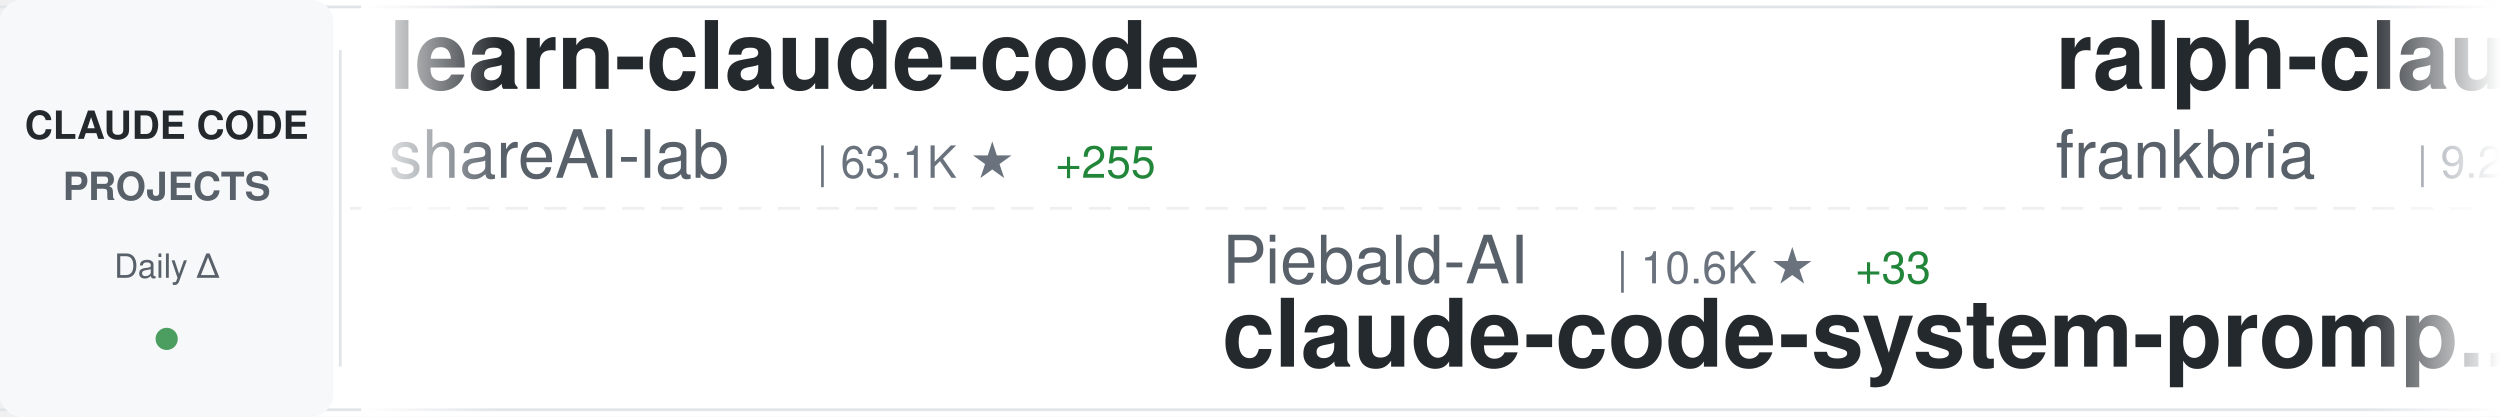
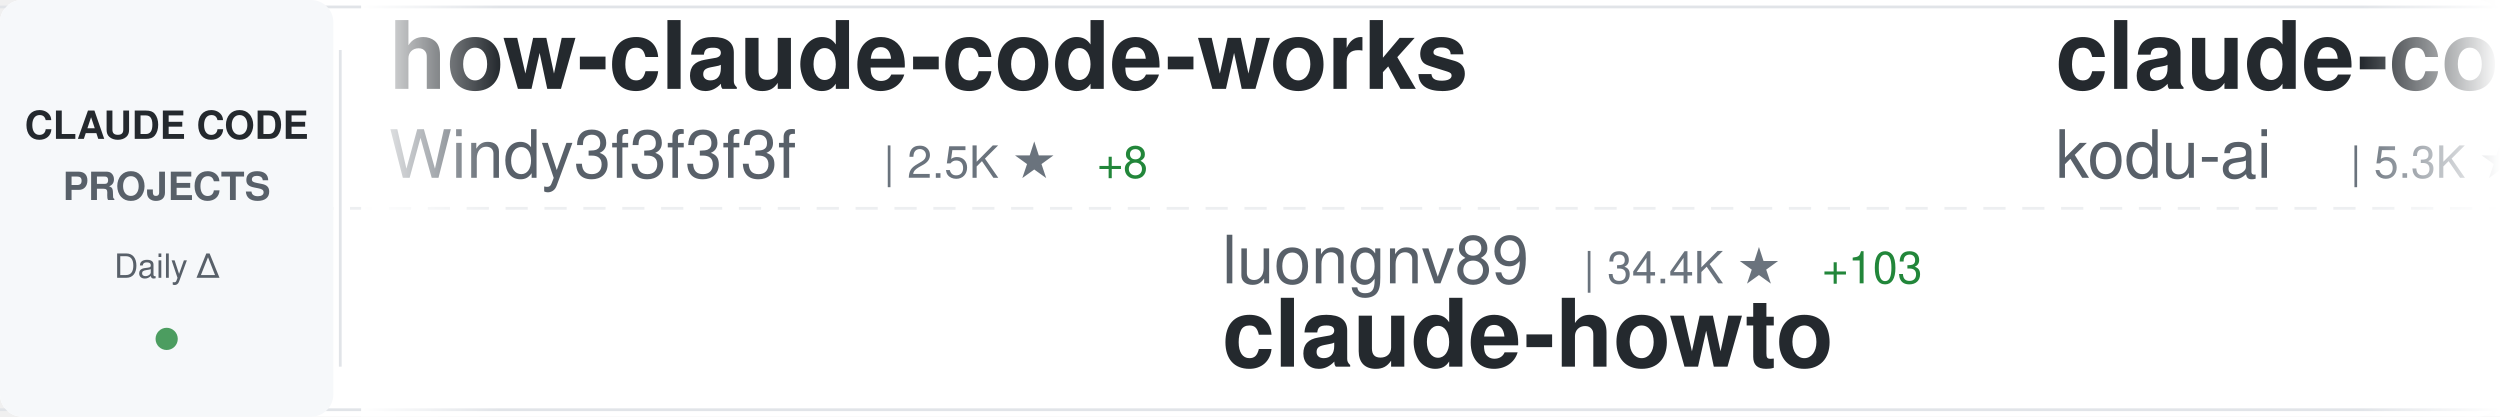
<svg xmlns="http://www.w3.org/2000/svg" width="900" height="150">
  <defs>
    <linearGradient id="awesomeLeftFade" x1="0%" y1="0%" x2="100%" y2="0%">
      <stop offset="0%" style="stop-color:#ffffff;stop-opacity:1" />
      <stop offset="100%" style="stop-color:#ffffff;stop-opacity:0" />
    </linearGradient>
    <linearGradient id="awesomeRightFade" x1="0%" y1="0%" x2="100%" y2="0%">
      <stop offset="0%" style="stop-color:#ffffff;stop-opacity:0" />
      <stop offset="100%" style="stop-color:#ffffff;stop-opacity:1" />
    </linearGradient>
  </defs>
  <rect width="900" height="150" fill="#ffffff" rx="8" />
  <rect x="0" y="2" width="900" height="1" fill="#e1e4e8" />
  <rect x="0" y="147" width="900" height="1" fill="#e1e4e8" />
  <line x1="0" y1="75" x2="900" y2="75" stroke="#e1e4e8" stroke-width="1" stroke-dasharray="8 6" opacity="0.6" />
  <rect x="0" y="0" width="120" height="150" fill="#f6f8fa" rx="8" />
  <text x="60" y="50" font-family="-apple-system, BlinkMacSystemFont, 'Segoe UI', Helvetica, Arial, sans-serif" font-size="14" font-weight="600" fill="#24292e" text-anchor="middle">CLAUDE CODE</text>
  <text x="60" y="72" font-family="-apple-system, BlinkMacSystemFont, 'Segoe UI', Helvetica, Arial, sans-serif" font-size="14" font-weight="600" fill="#586069" text-anchor="middle">PROJECTS</text>
  <text x="60" y="100" font-family="-apple-system, BlinkMacSystemFont, 'Segoe UI', Helvetica, Arial, sans-serif" font-size="12" font-weight="500" fill="#586069" text-anchor="middle">Daily Δ</text>
  <circle cx="60" cy="122" r="4" fill="#22863a" opacity="0.8" />
  <rect x="122" y="18" width="1" height="114" fill="#e1e4e8" />
  <clipPath id="awesomeTickerClip">
    <rect x="130" y="0" width="770" height="150" />
  </clipPath>
  <g clip-path="url(#awesomeTickerClip)">
    <g id="awesomeTickerItems">
      <animateTransform attributeName="transform" attributeType="XML" type="translate" from="0 0" to="-3000 0" dur="54s" repeatCount="indefinite" />
      <g transform="translate(0, 0)">
-         <text x="140" y="32" font-family="-apple-system, BlinkMacSystemFont, 'Segoe UI', Helvetica, Arial, sans-serif" font-size="34" font-weight="600" fill="#24292e">learn-claude-code</text>
-         <text x="140" y="64" font-family="-apple-system, BlinkMacSystemFont, 'Segoe UI', Helvetica, Arial, sans-serif" font-size="24" font-weight="400" fill="#586069">shareAI-lab</text>
-         <text x="294" y="64" font-family="-apple-system, BlinkMacSystemFont, 'Segoe UI', Helvetica, Arial, sans-serif" font-size="16" font-weight="500" fill="#6a737d">| 63.1K ★</text>
-         <text x="380" y="64" font-family="-apple-system, BlinkMacSystemFont, 'Segoe UI', Helvetica, Arial, sans-serif" font-size="16" font-weight="500" fill="#22863a"> +255</text>
+         <text x="140" y="32" font-family="-apple-system, BlinkMacSystemFont, 'Segoe UI', Helvetica, Arial, sans-serif" font-size="34" font-weight="600" fill="#24292e">how-claude-code-works</text>
+         <text x="140" y="64" font-family="-apple-system, BlinkMacSystemFont, 'Segoe UI', Helvetica, Arial, sans-serif" font-size="24" font-weight="400" fill="#586069">Windy3f3f3f3f</text>
+         <text x="318" y="64" font-family="-apple-system, BlinkMacSystemFont, 'Segoe UI', Helvetica, Arial, sans-serif" font-size="16" font-weight="500" fill="#6a737d">| 2.5K ★</text>
+         <text x="395" y="64" font-family="-apple-system, BlinkMacSystemFont, 'Segoe UI', Helvetica, Arial, sans-serif" font-size="16" font-weight="500" fill="#22863a"> +8</text>
      </g>
      <g transform="translate(300, 0)">
-         <text x="140" y="102" font-family="-apple-system, BlinkMacSystemFont, 'Segoe UI', Helvetica, Arial, sans-serif" font-size="24" font-weight="400" fill="#586069">Piebald-AI</text>
-         <text x="282" y="102" font-family="-apple-system, BlinkMacSystemFont, 'Segoe UI', Helvetica, Arial, sans-serif" font-size="16" font-weight="500" fill="#6a737d">| 10.6K ★</text>
-         <text x="368" y="102" font-family="-apple-system, BlinkMacSystemFont, 'Segoe UI', Helvetica, Arial, sans-serif" font-size="16" font-weight="500" fill="#22863a"> +33</text>
-         <text x="140" y="132" font-family="-apple-system, BlinkMacSystemFont, 'Segoe UI', Helvetica, Arial, sans-serif" font-size="34" font-weight="600" fill="#24292e">claude-code-system-promp...</text>
+         <text x="140" y="102" font-family="-apple-system, BlinkMacSystemFont, 'Segoe UI', Helvetica, Arial, sans-serif" font-size="24" font-weight="400" fill="#586069">luongnv89</text>
+         <text x="270" y="102" font-family="-apple-system, BlinkMacSystemFont, 'Segoe UI', Helvetica, Arial, sans-serif" font-size="16" font-weight="500" fill="#6a737d">| 34.4K ★</text>
+         <text x="356" y="102" font-family="-apple-system, BlinkMacSystemFont, 'Segoe UI', Helvetica, Arial, sans-serif" font-size="16" font-weight="500" fill="#22863a"> +103</text>
+         <text x="140" y="132" font-family="-apple-system, BlinkMacSystemFont, 'Segoe UI', Helvetica, Arial, sans-serif" font-size="34" font-weight="600" fill="#24292e">claude-howto</text>
      </g>
      <g transform="translate(600, 0)">
-         <text x="140" y="32" font-family="-apple-system, BlinkMacSystemFont, 'Segoe UI', Helvetica, Arial, sans-serif" font-size="34" font-weight="600" fill="#24292e">ralph-claude-code</text>
-         <text x="140" y="64" font-family="-apple-system, BlinkMacSystemFont, 'Segoe UI', Helvetica, Arial, sans-serif" font-size="24" font-weight="400" fill="#586069">frankbria</text>
-         <text x="270" y="64" font-family="-apple-system, BlinkMacSystemFont, 'Segoe UI', Helvetica, Arial, sans-serif" font-size="16" font-weight="500" fill="#6a737d">| 9.2K ★</text>
-         <text x="347" y="64" font-family="-apple-system, BlinkMacSystemFont, 'Segoe UI', Helvetica, Arial, sans-serif" font-size="16" font-weight="500" fill="#22863a"> +13</text>
+         <text x="140" y="32" font-family="-apple-system, BlinkMacSystemFont, 'Segoe UI', Helvetica, Arial, sans-serif" font-size="34" font-weight="600" fill="#24292e">claude-coder</text>
+         <text x="140" y="64" font-family="-apple-system, BlinkMacSystemFont, 'Segoe UI', Helvetica, Arial, sans-serif" font-size="24" font-weight="400" fill="#586069">kodu-ai</text>
+         <text x="246" y="64" font-family="-apple-system, BlinkMacSystemFont, 'Segoe UI', Helvetica, Arial, sans-serif" font-size="16" font-weight="500" fill="#6a737d">| 5.3K ★</text>
      </g>
      <g transform="translate(900, 0)">
-         <text x="140" y="102" font-family="-apple-system, BlinkMacSystemFont, 'Segoe UI', Helvetica, Arial, sans-serif" font-size="24" font-weight="400" fill="#586069">RichardAtCT</text>
-         <text x="294" y="102" font-family="-apple-system, BlinkMacSystemFont, 'Segoe UI', Helvetica, Arial, sans-serif" font-size="16" font-weight="500" fill="#6a737d">| 2.6K ★</text>
-         <text x="371" y="102" font-family="-apple-system, BlinkMacSystemFont, 'Segoe UI', Helvetica, Arial, sans-serif" font-size="16" font-weight="500" fill="#22863a"> +5</text>
-         <text x="140" y="132" font-family="-apple-system, BlinkMacSystemFont, 'Segoe UI', Helvetica, Arial, sans-serif" font-size="34" font-weight="600" fill="#24292e">claude-code-telegram</text>
+         <text x="140" y="102" font-family="-apple-system, BlinkMacSystemFont, 'Segoe UI', Helvetica, Arial, sans-serif" font-size="24" font-weight="400" fill="#586069">darcyegb</text>
+         <text x="258" y="102" font-family="-apple-system, BlinkMacSystemFont, 'Segoe UI', Helvetica, Arial, sans-serif" font-size="16" font-weight="500" fill="#6a737d">| 703 ★</text>
+         <text x="326" y="102" font-family="-apple-system, BlinkMacSystemFont, 'Segoe UI', Helvetica, Arial, sans-serif" font-size="16" font-weight="500" fill="#22863a"> +2</text>
+         <text x="140" y="132" font-family="-apple-system, BlinkMacSystemFont, 'Segoe UI', Helvetica, Arial, sans-serif" font-size="34" font-weight="600" fill="#24292e">ClaudeCodeAgents</text>
      </g>
      <g transform="translate(1200, 0)">
-         <text x="140" y="32" font-family="-apple-system, BlinkMacSystemFont, 'Segoe UI', Helvetica, Arial, sans-serif" font-size="34" font-weight="600" fill="#24292e">claude-howto</text>
-         <text x="140" y="64" font-family="-apple-system, BlinkMacSystemFont, 'Segoe UI', Helvetica, Arial, sans-serif" font-size="24" font-weight="400" fill="#586069">luongnv89</text>
-         <text x="270" y="64" font-family="-apple-system, BlinkMacSystemFont, 'Segoe UI', Helvetica, Arial, sans-serif" font-size="16" font-weight="500" fill="#6a737d">| 34.4K ★</text>
-         <text x="356" y="64" font-family="-apple-system, BlinkMacSystemFont, 'Segoe UI', Helvetica, Arial, sans-serif" font-size="16" font-weight="500" fill="#22863a"> +93</text>
+         <text x="140" y="32" font-family="-apple-system, BlinkMacSystemFont, 'Segoe UI', Helvetica, Arial, sans-serif" font-size="34" font-weight="600" fill="#24292e">claude_codex_bridge</text>
+         <text x="140" y="64" font-family="-apple-system, BlinkMacSystemFont, 'Segoe UI', Helvetica, Arial, sans-serif" font-size="24" font-weight="400" fill="#586069">SeemSeam</text>
+         <text x="258" y="64" font-family="-apple-system, BlinkMacSystemFont, 'Segoe UI', Helvetica, Arial, sans-serif" font-size="16" font-weight="500" fill="#6a737d">| 2.8K ★</text>
+         <text x="335" y="64" font-family="-apple-system, BlinkMacSystemFont, 'Segoe UI', Helvetica, Arial, sans-serif" font-size="16" font-weight="500" fill="#22863a"> +15</text>
      </g>
      <g transform="translate(1500, 0)">
-         <text x="140" y="102" font-family="-apple-system, BlinkMacSystemFont, 'Segoe UI', Helvetica, Arial, sans-serif" font-size="24" font-weight="400" fill="#586069">AprilNEA</text>
-         <text x="258" y="102" font-family="-apple-system, BlinkMacSystemFont, 'Segoe UI', Helvetica, Arial, sans-serif" font-size="16" font-weight="500" fill="#6a737d">| 384 ★</text>
+         <text x="140" y="102" font-family="-apple-system, BlinkMacSystemFont, 'Segoe UI', Helvetica, Arial, sans-serif" font-size="24" font-weight="400" fill="#586069">wanshuiyin</text>
+         <text x="282" y="102" font-family="-apple-system, BlinkMacSystemFont, 'Segoe UI', Helvetica, Arial, sans-serif" font-size="16" font-weight="500" fill="#6a737d">| 10.9K ★</text>
+         <text x="368" y="102" font-family="-apple-system, BlinkMacSystemFont, 'Segoe UI', Helvetica, Arial, sans-serif" font-size="16" font-weight="500" fill="#22863a"> +99</text>
+         <text x="140" y="132" font-family="-apple-system, BlinkMacSystemFont, 'Segoe UI', Helvetica, Arial, sans-serif" font-size="34" font-weight="600" fill="#24292e">Auto-claude-code-researc...</text>
+       </g>
+       <g transform="translate(1800, 0)">
+         <text x="140" y="32" font-family="-apple-system, BlinkMacSystemFont, 'Segoe UI', Helvetica, Arial, sans-serif" font-size="34" font-weight="600" fill="#24292e">claude-code-tips</text>
+         <text x="140" y="64" font-family="-apple-system, BlinkMacSystemFont, 'Segoe UI', Helvetica, Arial, sans-serif" font-size="24" font-weight="400" fill="#586069">ykdojo</text>
+         <text x="234" y="64" font-family="-apple-system, BlinkMacSystemFont, 'Segoe UI', Helvetica, Arial, sans-serif" font-size="16" font-weight="500" fill="#6a737d">| 8.5K ★</text>
+         <text x="311" y="64" font-family="-apple-system, BlinkMacSystemFont, 'Segoe UI', Helvetica, Arial, sans-serif" font-size="16" font-weight="500" fill="#22863a"> +20</text>
+       </g>
+       <g transform="translate(2100, 0)">
+         <text x="140" y="102" font-family="-apple-system, BlinkMacSystemFont, 'Segoe UI', Helvetica, Arial, sans-serif" font-size="24" font-weight="400" fill="#586069">hangsman</text>
+         <text x="258" y="102" font-family="-apple-system, BlinkMacSystemFont, 'Segoe UI', Helvetica, Arial, sans-serif" font-size="16" font-weight="500" fill="#6a737d">| 782 ★</text>
+         <text x="326" y="102" font-family="-apple-system, BlinkMacSystemFont, 'Segoe UI', Helvetica, Arial, sans-serif" font-size="16" font-weight="500" fill="#22863a"> +1</text>
        <text x="140" y="132" font-family="-apple-system, BlinkMacSystemFont, 'Segoe UI', Helvetica, Arial, sans-serif" font-size="34" font-weight="600" fill="#24292e">claude-code-source</text>
      </g>
-       <g transform="translate(1800, 0)">
-         <text x="140" y="32" font-family="-apple-system, BlinkMacSystemFont, 'Segoe UI', Helvetica, Arial, sans-serif" font-size="34" font-weight="600" fill="#24292e">oh-my-claudecode</text>
-         <text x="140" y="64" font-family="-apple-system, BlinkMacSystemFont, 'Segoe UI', Helvetica, Arial, sans-serif" font-size="24" font-weight="400" fill="#586069">Yeachan-Heo</text>
-         <text x="294" y="64" font-family="-apple-system, BlinkMacSystemFont, 'Segoe UI', Helvetica, Arial, sans-serif" font-size="16" font-weight="500" fill="#6a737d">| 35.1K ★</text>
-         <text x="380" y="64" font-family="-apple-system, BlinkMacSystemFont, 'Segoe UI', Helvetica, Arial, sans-serif" font-size="16" font-weight="500" fill="#22863a"> +154</text>
-       </g>
-       <g transform="translate(2100, 0)">
-         <text x="140" y="102" font-family="-apple-system, BlinkMacSystemFont, 'Segoe UI', Helvetica, Arial, sans-serif" font-size="24" font-weight="400" fill="#586069">https-deeplearning-ai</text>
-         <text x="414" y="102" font-family="-apple-system, BlinkMacSystemFont, 'Segoe UI', Helvetica, Arial, sans-serif" font-size="16" font-weight="500" fill="#6a737d">| 520 ★</text>
-         <text x="140" y="132" font-family="-apple-system, BlinkMacSystemFont, 'Segoe UI', Helvetica, Arial, sans-serif" font-size="34" font-weight="600" fill="#24292e">sc-claude-code-files</text>
-       </g>
      <g transform="translate(2400, 0)">
-         <text x="140" y="32" font-family="-apple-system, BlinkMacSystemFont, 'Segoe UI', Helvetica, Arial, sans-serif" font-size="34" font-weight="600" fill="#24292e">claude-code-reverse</text>
-         <text x="140" y="64" font-family="-apple-system, BlinkMacSystemFont, 'Segoe UI', Helvetica, Arial, sans-serif" font-size="24" font-weight="400" fill="#586069">Yuyz0112</text>
-         <text x="258" y="64" font-family="-apple-system, BlinkMacSystemFont, 'Segoe UI', Helvetica, Arial, sans-serif" font-size="16" font-weight="500" fill="#6a737d">| 2.4K ★</text>
-         <text x="335" y="64" font-family="-apple-system, BlinkMacSystemFont, 'Segoe UI', Helvetica, Arial, sans-serif" font-size="16" font-weight="500" fill="#22863a"> +1</text>
+         <text x="140" y="32" font-family="-apple-system, BlinkMacSystemFont, 'Segoe UI', Helvetica, Arial, sans-serif" font-size="34" font-weight="600" fill="#24292e">claude-code-pm-course</text>
+         <text x="140" y="64" font-family="-apple-system, BlinkMacSystemFont, 'Segoe UI', Helvetica, Arial, sans-serif" font-size="24" font-weight="400" fill="#586069">carlvellotti</text>
+         <text x="306" y="64" font-family="-apple-system, BlinkMacSystemFont, 'Segoe UI', Helvetica, Arial, sans-serif" font-size="16" font-weight="500" fill="#6a737d">| 2.1K ★</text>
+         <text x="383" y="64" font-family="-apple-system, BlinkMacSystemFont, 'Segoe UI', Helvetica, Arial, sans-serif" font-size="16" font-weight="500" fill="#22863a"> +2</text>
      </g>
      <g transform="translate(2700, 0)">
-         <text x="140" y="102" font-family="-apple-system, BlinkMacSystemFont, 'Segoe UI', Helvetica, Arial, sans-serif" font-size="24" font-weight="400" fill="#586069">darcyegb</text>
-         <text x="258" y="102" font-family="-apple-system, BlinkMacSystemFont, 'Segoe UI', Helvetica, Arial, sans-serif" font-size="16" font-weight="500" fill="#6a737d">| 702 ★</text>
-         <text x="326" y="102" font-family="-apple-system, BlinkMacSystemFont, 'Segoe UI', Helvetica, Arial, sans-serif" font-size="16" font-weight="500" fill="#22863a"> +1</text>
-         <text x="140" y="132" font-family="-apple-system, BlinkMacSystemFont, 'Segoe UI', Helvetica, Arial, sans-serif" font-size="34" font-weight="600" fill="#24292e">ClaudeCodeAgents</text>
+         <text x="140" y="102" font-family="-apple-system, BlinkMacSystemFont, 'Segoe UI', Helvetica, Arial, sans-serif" font-size="24" font-weight="400" fill="#586069">zstmfhy</text>
+         <text x="246" y="102" font-family="-apple-system, BlinkMacSystemFont, 'Segoe UI', Helvetica, Arial, sans-serif" font-size="16" font-weight="500" fill="#6a737d">| 190 ★</text>
+         <text x="140" y="132" font-family="-apple-system, BlinkMacSystemFont, 'Segoe UI', Helvetica, Arial, sans-serif" font-size="34" font-weight="600" fill="#24292e">Claude-code</text>
      </g>
      <g transform="translate(3000, 0)">
-         <text x="140" y="32" font-family="-apple-system, BlinkMacSystemFont, 'Segoe UI', Helvetica, Arial, sans-serif" font-size="34" font-weight="600" fill="#24292e">learn-claude-code</text>
-         <text x="140" y="64" font-family="-apple-system, BlinkMacSystemFont, 'Segoe UI', Helvetica, Arial, sans-serif" font-size="24" font-weight="400" fill="#586069">shareAI-lab</text>
-         <text x="294" y="64" font-family="-apple-system, BlinkMacSystemFont, 'Segoe UI', Helvetica, Arial, sans-serif" font-size="16" font-weight="500" fill="#6a737d">| 63.1K ★</text>
-         <text x="380" y="64" font-family="-apple-system, BlinkMacSystemFont, 'Segoe UI', Helvetica, Arial, sans-serif" font-size="16" font-weight="500" fill="#22863a"> +255</text>
+         <text x="140" y="32" font-family="-apple-system, BlinkMacSystemFont, 'Segoe UI', Helvetica, Arial, sans-serif" font-size="34" font-weight="600" fill="#24292e">how-claude-code-works</text>
+         <text x="140" y="64" font-family="-apple-system, BlinkMacSystemFont, 'Segoe UI', Helvetica, Arial, sans-serif" font-size="24" font-weight="400" fill="#586069">Windy3f3f3f3f</text>
+         <text x="318" y="64" font-family="-apple-system, BlinkMacSystemFont, 'Segoe UI', Helvetica, Arial, sans-serif" font-size="16" font-weight="500" fill="#6a737d">| 2.5K ★</text>
+         <text x="395" y="64" font-family="-apple-system, BlinkMacSystemFont, 'Segoe UI', Helvetica, Arial, sans-serif" font-size="16" font-weight="500" fill="#22863a"> +8</text>
      </g>
      <g transform="translate(3300, 0)">
-         <text x="140" y="102" font-family="-apple-system, BlinkMacSystemFont, 'Segoe UI', Helvetica, Arial, sans-serif" font-size="24" font-weight="400" fill="#586069">Piebald-AI</text>
-         <text x="282" y="102" font-family="-apple-system, BlinkMacSystemFont, 'Segoe UI', Helvetica, Arial, sans-serif" font-size="16" font-weight="500" fill="#6a737d">| 10.6K ★</text>
-         <text x="368" y="102" font-family="-apple-system, BlinkMacSystemFont, 'Segoe UI', Helvetica, Arial, sans-serif" font-size="16" font-weight="500" fill="#22863a"> +33</text>
-         <text x="140" y="132" font-family="-apple-system, BlinkMacSystemFont, 'Segoe UI', Helvetica, Arial, sans-serif" font-size="34" font-weight="600" fill="#24292e">claude-code-system-promp...</text>
+         <text x="140" y="102" font-family="-apple-system, BlinkMacSystemFont, 'Segoe UI', Helvetica, Arial, sans-serif" font-size="24" font-weight="400" fill="#586069">luongnv89</text>
+         <text x="270" y="102" font-family="-apple-system, BlinkMacSystemFont, 'Segoe UI', Helvetica, Arial, sans-serif" font-size="16" font-weight="500" fill="#6a737d">| 34.4K ★</text>
+         <text x="356" y="102" font-family="-apple-system, BlinkMacSystemFont, 'Segoe UI', Helvetica, Arial, sans-serif" font-size="16" font-weight="500" fill="#22863a"> +103</text>
+         <text x="140" y="132" font-family="-apple-system, BlinkMacSystemFont, 'Segoe UI', Helvetica, Arial, sans-serif" font-size="34" font-weight="600" fill="#24292e">claude-howto</text>
      </g>
      <g transform="translate(3600, 0)">
-         <text x="140" y="32" font-family="-apple-system, BlinkMacSystemFont, 'Segoe UI', Helvetica, Arial, sans-serif" font-size="34" font-weight="600" fill="#24292e">ralph-claude-code</text>
-         <text x="140" y="64" font-family="-apple-system, BlinkMacSystemFont, 'Segoe UI', Helvetica, Arial, sans-serif" font-size="24" font-weight="400" fill="#586069">frankbria</text>
-         <text x="270" y="64" font-family="-apple-system, BlinkMacSystemFont, 'Segoe UI', Helvetica, Arial, sans-serif" font-size="16" font-weight="500" fill="#6a737d">| 9.2K ★</text>
-         <text x="347" y="64" font-family="-apple-system, BlinkMacSystemFont, 'Segoe UI', Helvetica, Arial, sans-serif" font-size="16" font-weight="500" fill="#22863a"> +13</text>
+         <text x="140" y="32" font-family="-apple-system, BlinkMacSystemFont, 'Segoe UI', Helvetica, Arial, sans-serif" font-size="34" font-weight="600" fill="#24292e">claude-coder</text>
+         <text x="140" y="64" font-family="-apple-system, BlinkMacSystemFont, 'Segoe UI', Helvetica, Arial, sans-serif" font-size="24" font-weight="400" fill="#586069">kodu-ai</text>
+         <text x="246" y="64" font-family="-apple-system, BlinkMacSystemFont, 'Segoe UI', Helvetica, Arial, sans-serif" font-size="16" font-weight="500" fill="#6a737d">| 5.3K ★</text>
      </g>
      <g transform="translate(3900, 0)">
-         <text x="140" y="102" font-family="-apple-system, BlinkMacSystemFont, 'Segoe UI', Helvetica, Arial, sans-serif" font-size="24" font-weight="400" fill="#586069">RichardAtCT</text>
-         <text x="294" y="102" font-family="-apple-system, BlinkMacSystemFont, 'Segoe UI', Helvetica, Arial, sans-serif" font-size="16" font-weight="500" fill="#6a737d">| 2.6K ★</text>
-         <text x="371" y="102" font-family="-apple-system, BlinkMacSystemFont, 'Segoe UI', Helvetica, Arial, sans-serif" font-size="16" font-weight="500" fill="#22863a"> +5</text>
-         <text x="140" y="132" font-family="-apple-system, BlinkMacSystemFont, 'Segoe UI', Helvetica, Arial, sans-serif" font-size="34" font-weight="600" fill="#24292e">claude-code-telegram</text>
+         <text x="140" y="102" font-family="-apple-system, BlinkMacSystemFont, 'Segoe UI', Helvetica, Arial, sans-serif" font-size="24" font-weight="400" fill="#586069">darcyegb</text>
+         <text x="258" y="102" font-family="-apple-system, BlinkMacSystemFont, 'Segoe UI', Helvetica, Arial, sans-serif" font-size="16" font-weight="500" fill="#6a737d">| 703 ★</text>
+         <text x="326" y="102" font-family="-apple-system, BlinkMacSystemFont, 'Segoe UI', Helvetica, Arial, sans-serif" font-size="16" font-weight="500" fill="#22863a"> +2</text>
+         <text x="140" y="132" font-family="-apple-system, BlinkMacSystemFont, 'Segoe UI', Helvetica, Arial, sans-serif" font-size="34" font-weight="600" fill="#24292e">ClaudeCodeAgents</text>
      </g>
    </g>
  </g>
  <rect x="130" y="0" width="50" height="150" fill="url(#awesomeLeftFade)" />
  <rect x="850" y="0" width="50" height="150" fill="url(#awesomeRightFade)" />
</svg>
